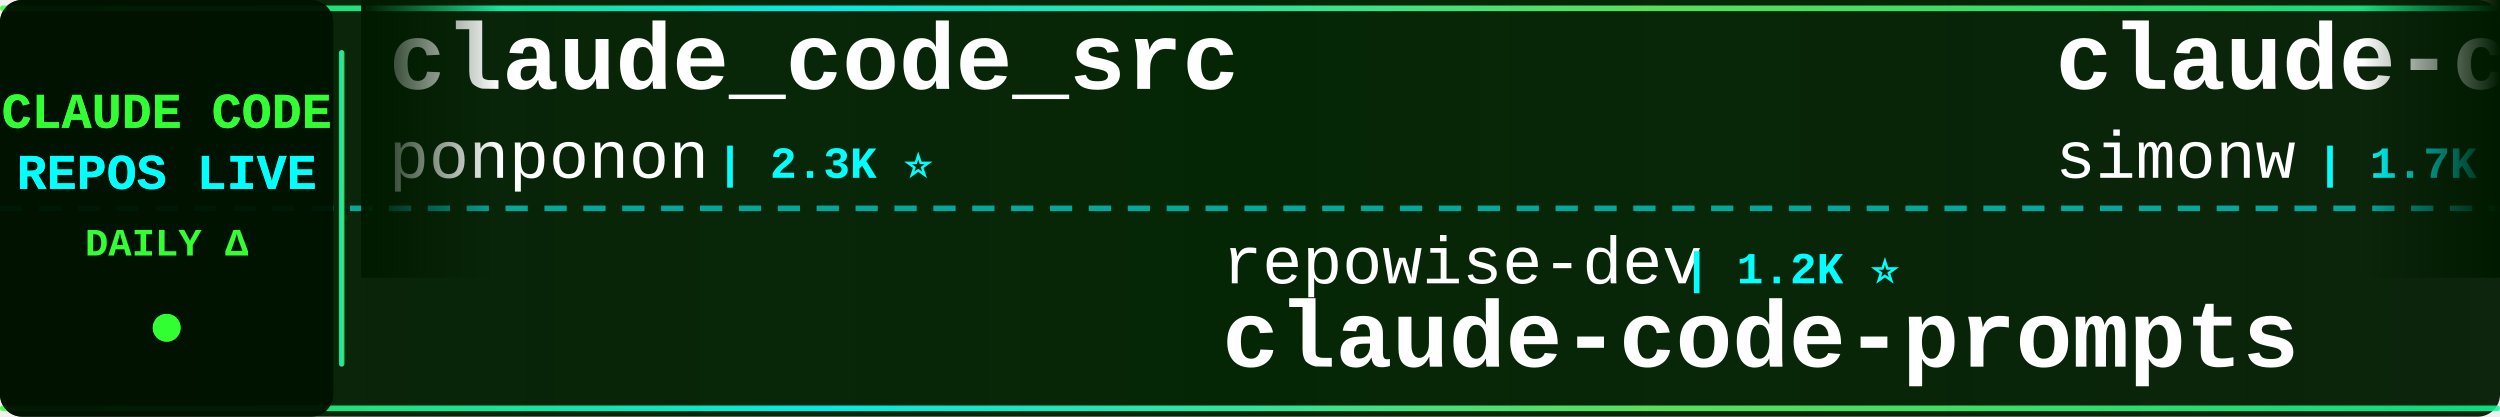
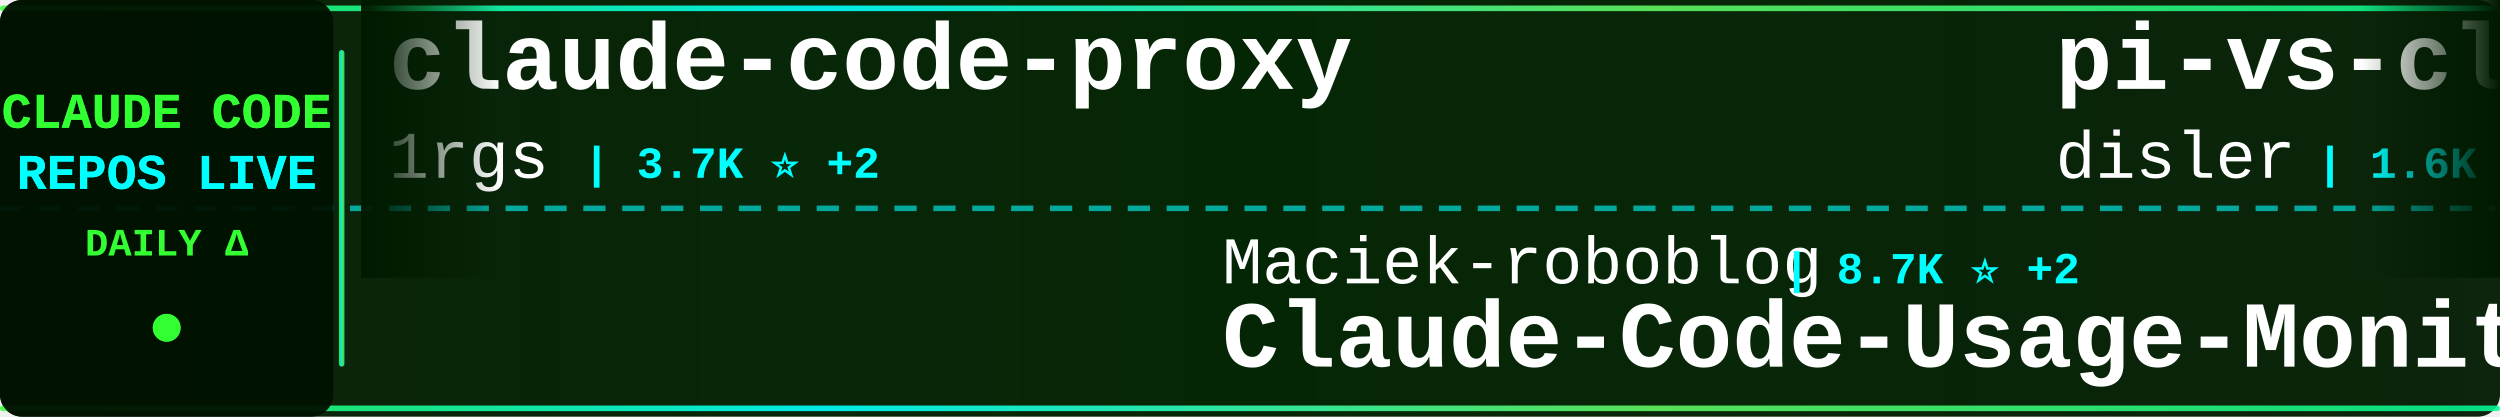
<svg xmlns="http://www.w3.org/2000/svg" width="900" height="150">
  <defs>
    <linearGradient id="tickerBg" x1="0%" y1="0%" x2="100%" y2="0%">
      <stop offset="0%" style="stop-color:#001a00;stop-opacity:0.95" />
      <stop offset="50%" style="stop-color:#002200;stop-opacity:0.98" />
      <stop offset="100%" style="stop-color:#001a00;stop-opacity:0.95" />
    </linearGradient>
    <linearGradient id="borderGrad" x1="0%" y1="0%" x2="100%" y2="0%">
      <stop offset="0%" style="stop-color:#33ff33;stop-opacity:0.85">
        <animate attributeName="stop-opacity" values="0.85;1;0.85" dur="2s" repeatCount="indefinite" />
      </stop>
      <stop offset="33%" style="stop-color:#00ffff;stop-opacity:0.9">
        <animate attributeName="stop-opacity" values="0.9;1;0.9" dur="2.2s" repeatCount="indefinite" />
      </stop>
      <stop offset="66%" style="stop-color:#66ff66;stop-opacity:0.85">
        <animate attributeName="stop-opacity" values="0.85;1;0.85" dur="1.8s" repeatCount="indefinite" />
      </stop>
      <stop offset="100%" style="stop-color:#00ff99;stop-opacity:0.85">
        <animate attributeName="stop-opacity" values="0.85;1;0.85" dur="2s" repeatCount="indefinite" />
      </stop>
    </linearGradient>
    <filter id="textGlow">
      <feGaussianBlur stdDeviation="0.1" result="coloredBlur" />
      <feMerge>
        <feMergeNode in="coloredBlur" />
        <feMergeNode in="SourceGraphic" />
      </feMerge>
    </filter>
    <filter id="metricGlow">
      <feGaussianBlur stdDeviation="0.2" result="coloredBlur" />
      <feMerge>
        <feMergeNode in="coloredBlur" />
        <feMergeNode in="SourceGraphic" />
      </feMerge>
    </filter>
    <linearGradient id="leftFade" x1="0%" y1="0%" x2="100%" y2="0%">
      <stop offset="0%" style="stop-color:#001a00;stop-opacity:1" />
      <stop offset="100%" style="stop-color:#001a00;stop-opacity:0" />
    </linearGradient>
    <linearGradient id="rightFade" x1="0%" y1="0%" x2="100%" y2="0%">
      <stop offset="0%" style="stop-color:#001a00;stop-opacity:0" />
      <stop offset="100%" style="stop-color:#001a00;stop-opacity:1" />
    </linearGradient>
  </defs>
  <rect width="900" height="150" fill="url(#tickerBg)" rx="8" />
  <rect x="0" y="2" width="900" height="2" fill="url(#borderGrad)" rx="1" />
  <rect x="0" y="146" width="900" height="2" fill="url(#borderGrad)" rx="1" />
  <line x1="0" y1="75" x2="900" y2="75" stroke="#00ffff" stroke-width="2" stroke-dasharray="8 6" opacity="0.6" />
  <rect x="0" y="0" width="120" height="150" fill="#001100" opacity="0.95" rx="8" />
  <text x="60" y="46" font-family="'Courier New', monospace" font-size="18" font-weight="bold" fill="#33ff33" text-anchor="middle" filter="url(#textGlow)">
    CLAUDE CODE
  </text>
  <text x="60" y="68" font-family="'Courier New', monospace" font-size="18" font-weight="bold" fill="#00ffff" text-anchor="middle" filter="url(#textGlow)">
    REPOS LIVE
  </text>
  <text x="60" y="92" font-family="'Courier New', monospace" font-size="14" font-weight="bold" fill="#33ff33" text-anchor="middle">
    DAILY Δ
  </text>
  <circle cx="60" cy="118" r="5" fill="#33ff33" filter="url(#metricGlow)">
    <animate attributeName="r" values="4;6;4" dur="1.5s" repeatCount="indefinite" />
    <animate attributeName="opacity" values="0.6;1;0.6" dur="1.5s" repeatCount="indefinite" />
  </circle>
  <rect x="122" y="18" width="2" height="114" fill="url(#borderGrad)" rx="1" />
  <clipPath id="tickerClip">
    <rect x="130" y="0" width="770" height="150" />
  </clipPath>
  <g clip-path="url(#tickerClip)">
    <g id="tickerItems">
      <animateTransform attributeName="transform" attributeType="XML" type="translate" from="0 0" to="-3000 0" dur="54s" repeatCount="indefinite" />
      <g transform="translate(0, 0)">
-         <text x="140" y="32" font-family="'Courier New', monospace" font-size="34" font-weight="bold" fill="#ffffff">claude_code_src</text>
-         <text x="140" y="64" font-family="'Courier New', monospace" font-size="24" font-weight="normal" fill="#ffffff" opacity="1.0">ponponon</text>
-         <text x="258" y="64" font-family="'Courier New', monospace" font-size="16" font-weight="bold" fill="#00ffff"> | 2.3K ⭐</text>
+         <text x="140" y="32" font-family="'Courier New', monospace" font-size="34" font-weight="bold" fill="#ffffff">claude-code-proxy</text>
+         <text x="140" y="64" font-family="'Courier New', monospace" font-size="24" font-weight="normal" fill="#ffffff" opacity="1.0">1rgs</text>
+         <text x="210" y="64" font-family="'Courier New', monospace" font-size="16" font-weight="bold" fill="#00ffff"> | 3.7K ⭐ +2</text>
      </g>
      <g transform="translate(300, 0)">
-         <text x="140" y="102" font-family="'Courier New', monospace" font-size="24" font-weight="normal" fill="#ffffff" opacity="1.0">repowise-dev</text>
-         <text x="306" y="102" font-family="'Courier New', monospace" font-size="16" font-weight="bold" fill="#00ffff"> | 1.2K ⭐</text>
-         <text x="140" y="132" font-family="'Courier New', monospace" font-size="34" font-weight="bold" fill="#ffffff">claude-code-prompts</text>
+         <text x="140" y="102" font-family="'Courier New', monospace" font-size="24" font-weight="normal" fill="#ffffff" opacity="1.0">Maciek-roboblog</text>
+         <text x="342" y="102" font-family="'Courier New', monospace" font-size="16" font-weight="bold" fill="#00ffff"> | 8.7K ⭐ +2</text>
+         <text x="140" y="132" font-family="'Courier New', monospace" font-size="34" font-weight="bold" fill="#ffffff">Claude-Code-Usage-Monito...</text>
      </g>
      <g transform="translate(600, 0)">
-         <text x="140" y="32" font-family="'Courier New', monospace" font-size="34" font-weight="bold" fill="#ffffff">claude-code-transcripts</text>
-         <text x="140" y="64" font-family="'Courier New', monospace" font-size="24" font-weight="normal" fill="#ffffff" opacity="1.0">simonw</text>
-         <text x="234" y="64" font-family="'Courier New', monospace" font-size="16" font-weight="bold" fill="#00ffff"> | 1.7K ⭐ -1</text>
+         <text x="140" y="32" font-family="'Courier New', monospace" font-size="34" font-weight="bold" fill="#ffffff">pi-vs-claude-code</text>
+         <text x="140" y="64" font-family="'Courier New', monospace" font-size="24" font-weight="normal" fill="#ffffff" opacity="1.0">disler</text>
+         <text x="234" y="64" font-family="'Courier New', monospace" font-size="16" font-weight="bold" fill="#00ffff"> | 1.6K ⭐</text>
      </g>
      <g transform="translate(900, 0)">
-         <text x="140" y="102" font-family="'Courier New', monospace" font-size="24" font-weight="normal" fill="#ffffff" opacity="1.0">KPR111</text>
-         <text x="234" y="102" font-family="'Courier New', monospace" font-size="16" font-weight="bold" fill="#00ffff"> | 18 ⭐</text>
-         <text x="140" y="132" font-family="'Courier New', monospace" font-size="34" font-weight="bold" fill="#ffffff">Claude-Code</text>
+         <text x="140" y="102" font-family="'Courier New', monospace" font-size="24" font-weight="normal" fill="#ffffff" opacity="1.0">ding113</text>
+         <text x="246" y="102" font-family="'Courier New', monospace" font-size="16" font-weight="bold" fill="#00ffff"> | 3.3K ⭐</text>
+         <text x="140" y="132" font-family="'Courier New', monospace" font-size="34" font-weight="bold" fill="#ffffff">claude-code-hub</text>
      </g>
      <g transform="translate(1200, 0)">
-         <text x="140" y="32" font-family="'Courier New', monospace" font-size="34" font-weight="bold" fill="#ffffff">Auto-claude-code-researc...</text>
-         <text x="140" y="64" font-family="'Courier New', monospace" font-size="24" font-weight="normal" fill="#ffffff" opacity="1.0">wanshuiyin</text>
-         <text x="282" y="64" font-family="'Courier New', monospace" font-size="16" font-weight="bold" fill="#00ffff"> | 15.3K ⭐ +12</text>
+         <text x="140" y="32" font-family="'Courier New', monospace" font-size="34" font-weight="bold" fill="#ffffff">claude-code-guide</text>
+         <text x="140" y="64" font-family="'Courier New', monospace" font-size="24" font-weight="normal" fill="#ffffff" opacity="1.0">zebbern</text>
+         <text x="246" y="64" font-family="'Courier New', monospace" font-size="16" font-weight="bold" fill="#00ffff"> | 4.6K ⭐ +1</text>
      </g>
      <g transform="translate(1500, 0)">
-         <text x="140" y="102" font-family="'Courier New', monospace" font-size="24" font-weight="normal" fill="#ffffff" opacity="1.0">pedrohcgs</text>
-         <text x="270" y="102" font-family="'Courier New', monospace" font-size="16" font-weight="bold" fill="#00ffff"> | 1.5K ⭐ +1</text>
-         <text x="140" y="132" font-family="'Courier New', monospace" font-size="34" font-weight="bold" fill="#ffffff">claude-code-my-workflow</text>
+         <text x="140" y="102" font-family="'Courier New', monospace" font-size="24" font-weight="normal" fill="#ffffff" opacity="1.0">davila7</text>
+         <text x="246" y="102" font-family="'Courier New', monospace" font-size="16" font-weight="bold" fill="#00ffff"> | 30.4K ⭐ +2</text>
+         <text x="140" y="132" font-family="'Courier New', monospace" font-size="34" font-weight="bold" fill="#ffffff">claude-code-templates</text>
      </g>
      <g transform="translate(1800, 0)">
-         <text x="140" y="32" font-family="'Courier New', monospace" font-size="34" font-weight="bold" fill="#ffffff">awesome-claude-code</text>
-         <text x="140" y="64" font-family="'Courier New', monospace" font-size="24" font-weight="normal" fill="#ffffff" opacity="1.0">jqueryscript</text>
-         <text x="306" y="64" font-family="'Courier New', monospace" font-size="16" font-weight="bold" fill="#00ffff"> | 504 ⭐</text>
+         <text x="140" y="32" font-family="'Courier New', monospace" font-size="34" font-weight="bold" fill="#ffffff">claude-code-video-toolki...</text>
+         <text x="140" y="64" font-family="'Courier New', monospace" font-size="24" font-weight="normal" fill="#ffffff" opacity="1.0">digitalsamba</text>
+         <text x="306" y="64" font-family="'Courier New', monospace" font-size="16" font-weight="bold" fill="#00ffff"> | 2.0K ⭐ +2</text>
      </g>
      <g transform="translate(2100, 0)">
-         <text x="140" y="102" font-family="'Courier New', monospace" font-size="24" font-weight="normal" fill="#ffffff" opacity="1.0">Donchitos</text>
-         <text x="270" y="102" font-family="'Courier New', monospace" font-size="16" font-weight="bold" fill="#00ffff"> | 24.6K ⭐ +6</text>
-         <text x="140" y="132" font-family="'Courier New', monospace" font-size="34" font-weight="bold" fill="#ffffff">Claude-Code-Game-Studios</text>
+         <text x="140" y="102" font-family="'Courier New', monospace" font-size="24" font-weight="normal" fill="#ffffff" opacity="1.0">ChinaSiro</text>
+         <text x="270" y="102" font-family="'Courier New', monospace" font-size="16" font-weight="bold" fill="#00ffff"> | 9.6K ⭐</text>
+         <text x="140" y="132" font-family="'Courier New', monospace" font-size="34" font-weight="bold" fill="#ffffff">claude-code-sourcemap</text>
      </g>
      <g transform="translate(2400, 0)">
-         <text x="140" y="32" font-family="'Courier New', monospace" font-size="34" font-weight="bold" fill="#ffffff">claude-code-source</text>
-         <text x="140" y="64" font-family="'Courier New', monospace" font-size="24" font-weight="normal" fill="#ffffff" opacity="1.0">JrCx7scC</text>
-         <text x="258" y="64" font-family="'Courier New', monospace" font-size="16" font-weight="bold" fill="#00ffff"> | 375 ⭐</text>
+         <text x="140" y="32" font-family="'Courier New', monospace" font-size="34" font-weight="bold" fill="#ffffff">claude-code-cli</text>
+         <text x="140" y="64" font-family="'Courier New', monospace" font-size="24" font-weight="normal" fill="#ffffff" opacity="1.0">huangserva</text>
+         <text x="282" y="64" font-family="'Courier New', monospace" font-size="16" font-weight="bold" fill="#00ffff"> | 625 ⭐</text>
      </g>
      <g transform="translate(2700, 0)">
-         <text x="140" y="102" font-family="'Courier New', monospace" font-size="24" font-weight="normal" fill="#ffffff" opacity="1.0">WorldFlowAI</text>
-         <text x="294" y="102" font-family="'Courier New', monospace" font-size="16" font-weight="bold" fill="#00ffff"> | 1.8K ⭐ +9</text>
-         <text x="140" y="132" font-family="'Courier New', monospace" font-size="34" font-weight="bold" fill="#ffffff">everything-claude-code</text>
+         <text x="140" y="102" font-family="'Courier New', monospace" font-size="24" font-weight="normal" fill="#ffffff" opacity="1.0">Pimzino</text>
+         <text x="246" y="102" font-family="'Courier New', monospace" font-size="16" font-weight="bold" fill="#00ffff"> | 3.9K ⭐</text>
+         <text x="140" y="132" font-family="'Courier New', monospace" font-size="34" font-weight="bold" fill="#ffffff">claude-code-spec-workflo...</text>
      </g>
      <g transform="translate(3000, 0)">
-         <text x="140" y="32" font-family="'Courier New', monospace" font-size="34" font-weight="bold" fill="#ffffff">claude_code_src</text>
-         <text x="140" y="64" font-family="'Courier New', monospace" font-size="24" font-weight="normal" fill="#ffffff" opacity="1.0">ponponon</text>
-         <text x="258" y="64" font-family="'Courier New', monospace" font-size="16" font-weight="bold" fill="#00ffff"> | 2.3K ⭐</text>
+         <text x="140" y="32" font-family="'Courier New', monospace" font-size="34" font-weight="bold" fill="#ffffff">claude-code-proxy</text>
+         <text x="140" y="64" font-family="'Courier New', monospace" font-size="24" font-weight="normal" fill="#ffffff" opacity="1.0">1rgs</text>
+         <text x="210" y="64" font-family="'Courier New', monospace" font-size="16" font-weight="bold" fill="#00ffff"> | 3.7K ⭐ +2</text>
      </g>
      <g transform="translate(3300, 0)">
-         <text x="140" y="102" font-family="'Courier New', monospace" font-size="24" font-weight="normal" fill="#ffffff" opacity="1.0">repowise-dev</text>
-         <text x="306" y="102" font-family="'Courier New', monospace" font-size="16" font-weight="bold" fill="#00ffff"> | 1.2K ⭐</text>
-         <text x="140" y="132" font-family="'Courier New', monospace" font-size="34" font-weight="bold" fill="#ffffff">claude-code-prompts</text>
+         <text x="140" y="102" font-family="'Courier New', monospace" font-size="24" font-weight="normal" fill="#ffffff" opacity="1.0">Maciek-roboblog</text>
+         <text x="342" y="102" font-family="'Courier New', monospace" font-size="16" font-weight="bold" fill="#00ffff"> | 8.7K ⭐ +2</text>
+         <text x="140" y="132" font-family="'Courier New', monospace" font-size="34" font-weight="bold" fill="#ffffff">Claude-Code-Usage-Monito...</text>
      </g>
      <g transform="translate(3600, 0)">
-         <text x="140" y="32" font-family="'Courier New', monospace" font-size="34" font-weight="bold" fill="#ffffff">claude-code-transcripts</text>
-         <text x="140" y="64" font-family="'Courier New', monospace" font-size="24" font-weight="normal" fill="#ffffff" opacity="1.0">simonw</text>
-         <text x="234" y="64" font-family="'Courier New', monospace" font-size="16" font-weight="bold" fill="#00ffff"> | 1.7K ⭐ -1</text>
+         <text x="140" y="32" font-family="'Courier New', monospace" font-size="34" font-weight="bold" fill="#ffffff">pi-vs-claude-code</text>
+         <text x="140" y="64" font-family="'Courier New', monospace" font-size="24" font-weight="normal" fill="#ffffff" opacity="1.0">disler</text>
+         <text x="234" y="64" font-family="'Courier New', monospace" font-size="16" font-weight="bold" fill="#00ffff"> | 1.6K ⭐</text>
      </g>
      <g transform="translate(3900, 0)">
-         <text x="140" y="102" font-family="'Courier New', monospace" font-size="24" font-weight="normal" fill="#ffffff" opacity="1.0">KPR111</text>
-         <text x="234" y="102" font-family="'Courier New', monospace" font-size="16" font-weight="bold" fill="#00ffff"> | 18 ⭐</text>
-         <text x="140" y="132" font-family="'Courier New', monospace" font-size="34" font-weight="bold" fill="#ffffff">Claude-Code</text>
+         <text x="140" y="102" font-family="'Courier New', monospace" font-size="24" font-weight="normal" fill="#ffffff" opacity="1.0">ding113</text>
+         <text x="246" y="102" font-family="'Courier New', monospace" font-size="16" font-weight="bold" fill="#00ffff"> | 3.3K ⭐</text>
+         <text x="140" y="132" font-family="'Courier New', monospace" font-size="34" font-weight="bold" fill="#ffffff">claude-code-hub</text>
      </g>
    </g>
  </g>
  <rect x="130" y="0" width="50" height="100" fill="url(#leftFade)" />
  <rect x="850" y="0" width="50" height="100" fill="url(#rightFade)" />
</svg>
